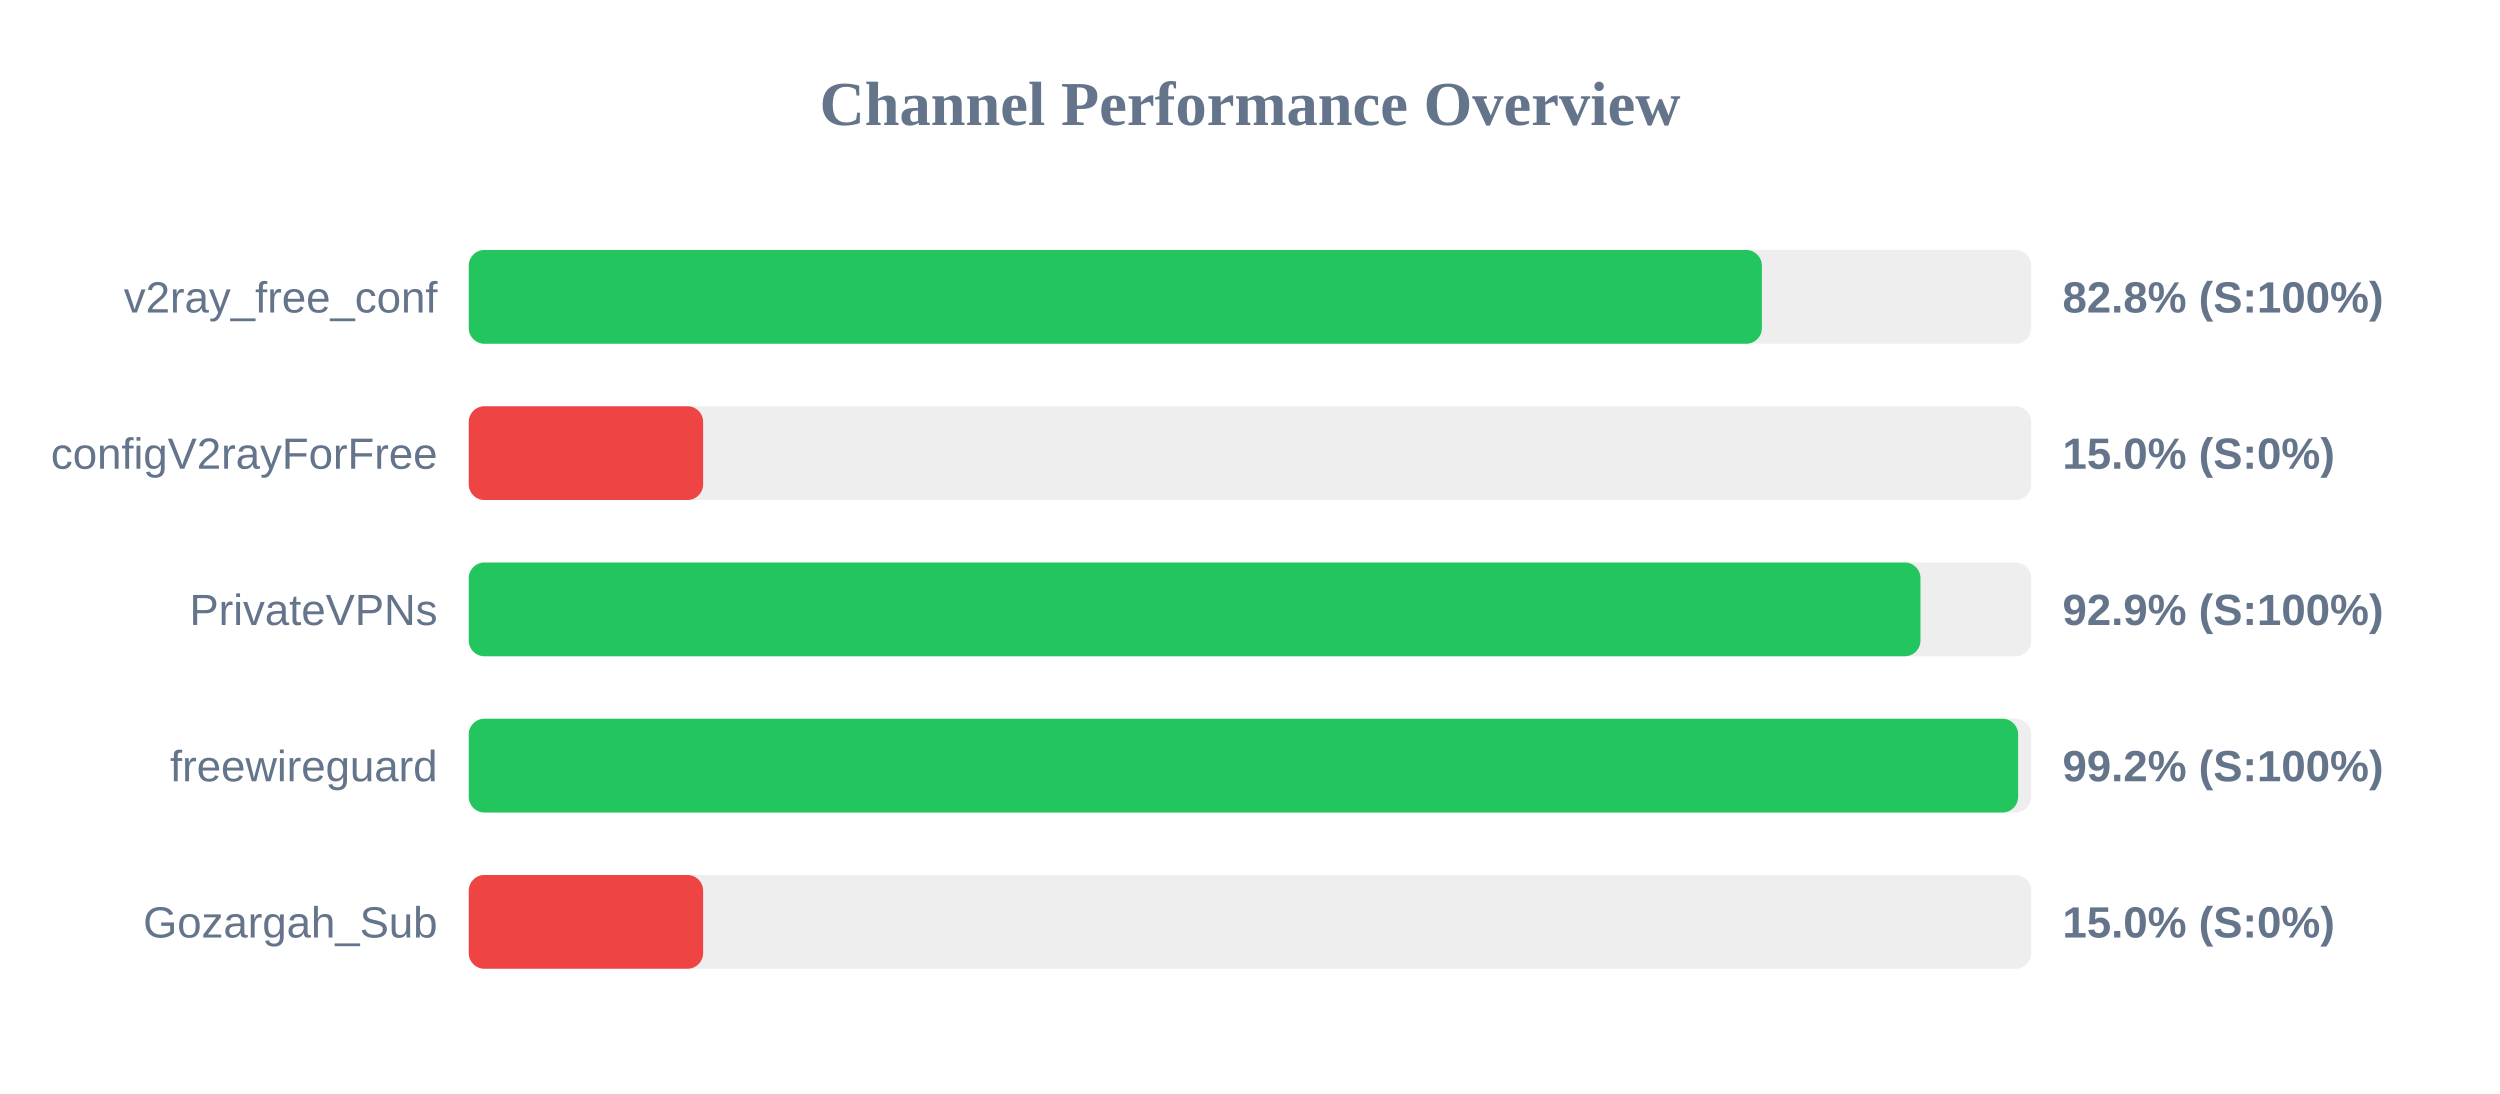
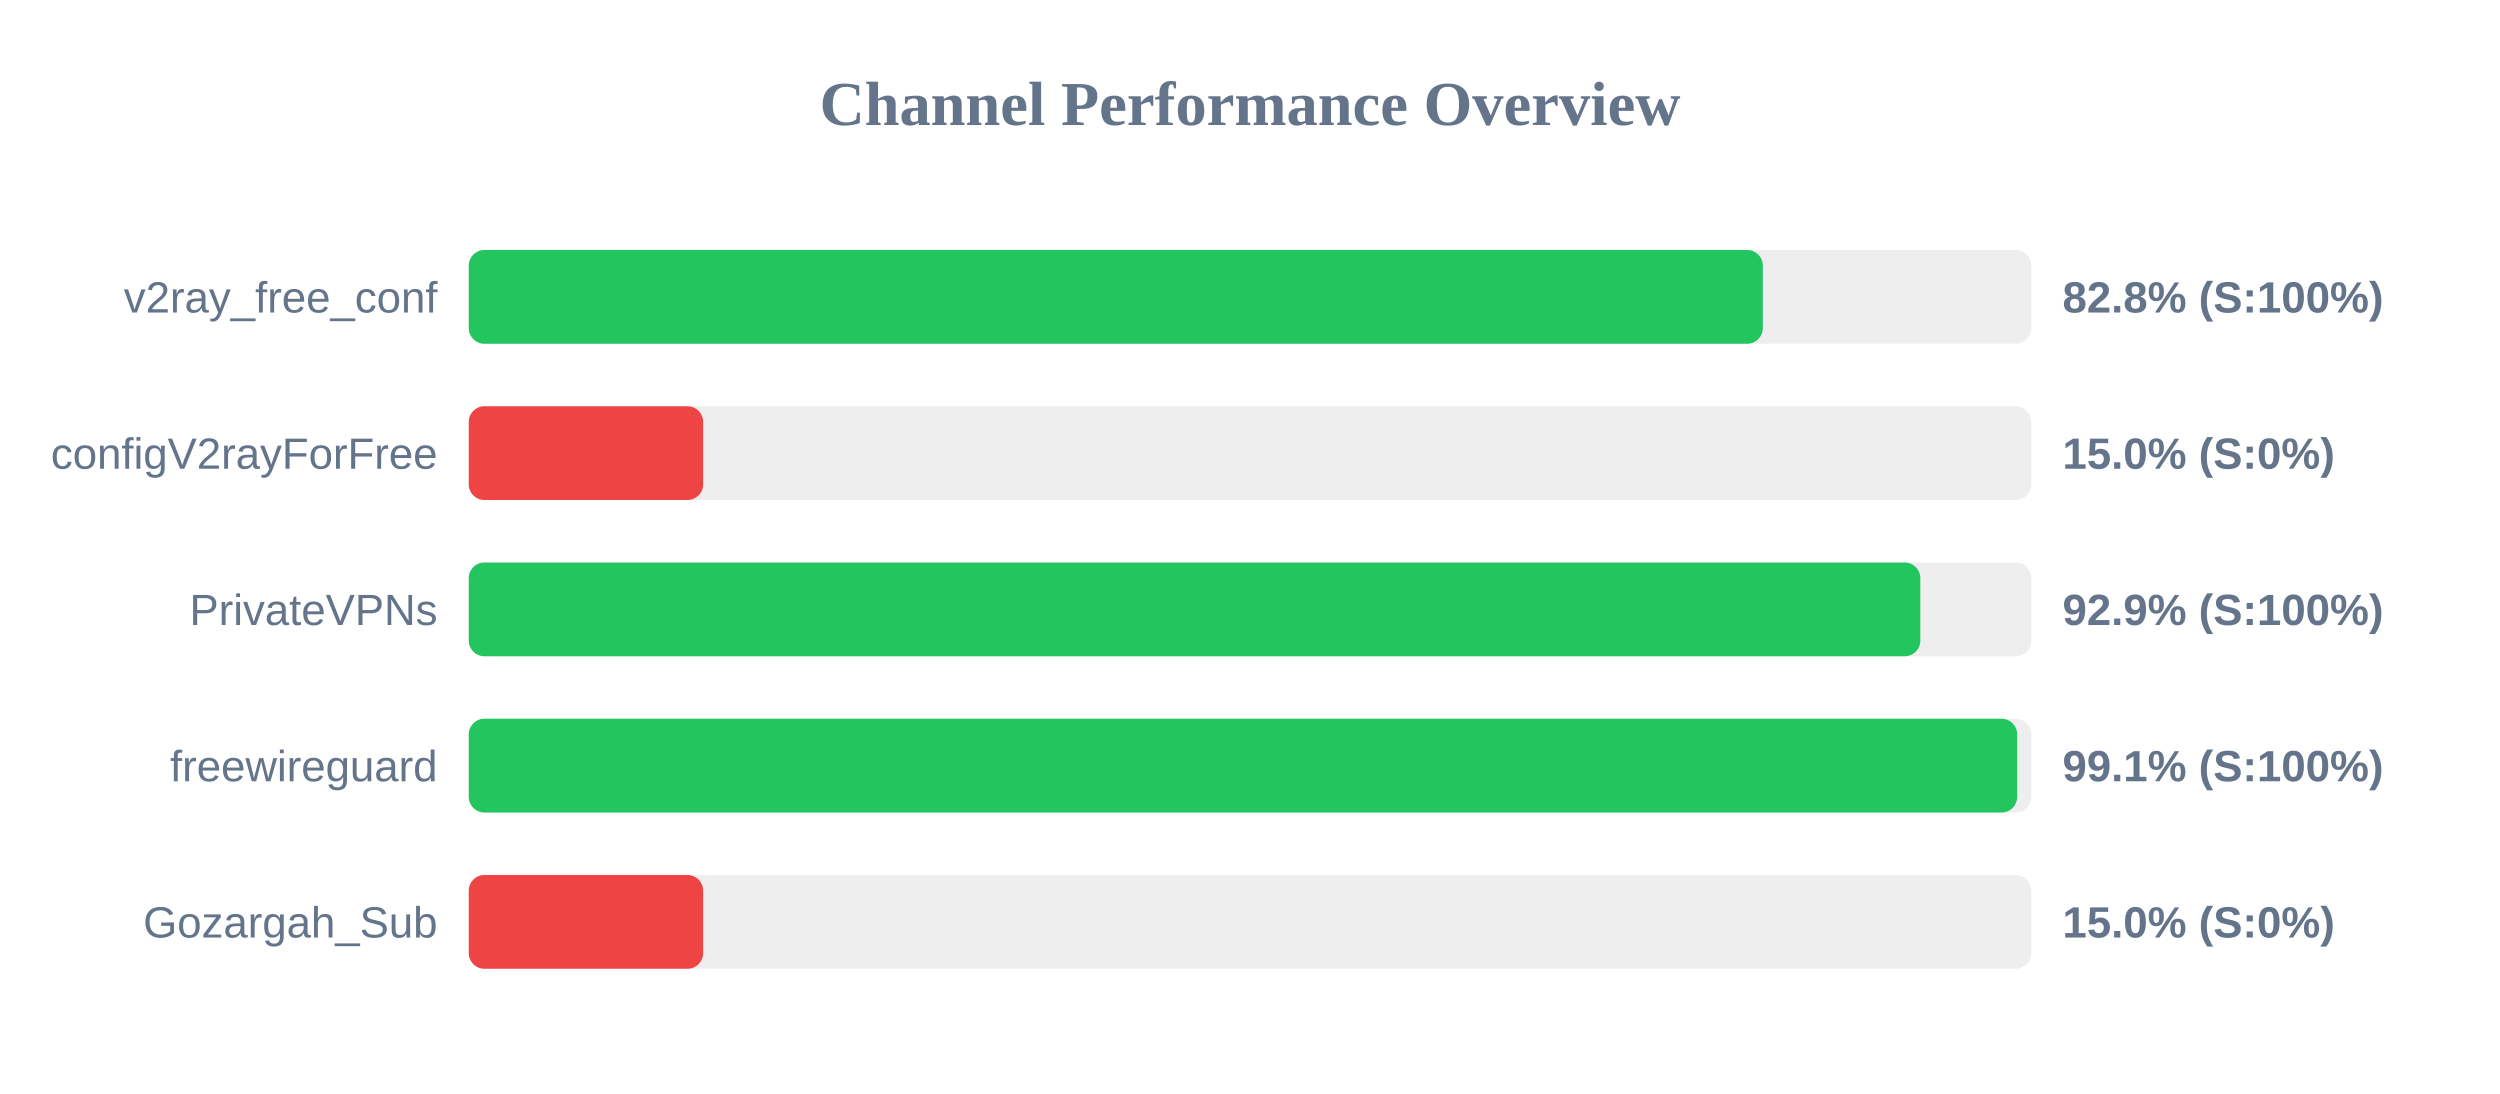
<svg xmlns="http://www.w3.org/2000/svg" width="800" height="350" version="1.1">
  <style>
        .row { font: 14px Arial; fill: #64748b; }
        .score { font: bold 14px Arial; fill: #64748b; }
    </style>
  <text x="400" y="40" text-anchor="middle" font-size="20px" font-weight="bold" fill="#64748b">Channel Performance Overview</text>
  <rect x="150" y="80" width="500" height="30" fill="#eee" rx="5" />
-   <rect x="150" y="80" width="413.8" height="30" fill="#22c55e" rx="5" />
+   <rect x="150" y="80" width="414.1" height="30" fill="#22c55e" rx="5" />
  <text x="140" y="100" text-anchor="end" class="row">v2ray_free_conf</text>
  <text x="660" y="100" text-anchor="start" class="score">82.8% (S:100%)</text>
  <rect x="150" y="130" width="500" height="30" fill="#eee" rx="5" />
  <rect x="150" y="130" width="75.0" height="30" fill="#ef4444" rx="5" />
  <text x="140" y="150" text-anchor="end" class="row">configV2rayForFree</text>
  <text x="660" y="150" text-anchor="start" class="score">15.0% (S:0%)</text>
  <rect x="150" y="180" width="500" height="30" fill="#eee" rx="5" />
-   <rect x="150" y="180" width="464.55" height="30" fill="#22c55e" rx="5" />
+   <rect x="150" y="180" width="464.5" height="30" fill="#22c55e" rx="5" />
  <text x="140" y="200" text-anchor="end" class="row">PrivateVPNs</text>
  <text x="660" y="200" text-anchor="start" class="score">92.9% (S:100%)</text>
  <rect x="150" y="230" width="500" height="30" fill="#eee" rx="5" />
-   <rect x="150" y="230" width="495.8" height="30" fill="#22c55e" rx="5" />
+   <rect x="150" y="230" width="495.5" height="30" fill="#22c55e" rx="5" />
  <text x="140" y="250" text-anchor="end" class="row">freewireguard</text>
-   <text x="660" y="250" text-anchor="start" class="score">99.2% (S:100%)</text>
+   <text x="660" y="250" text-anchor="start" class="score">99.1% (S:100%)</text>
  <rect x="150" y="280" width="500" height="30" fill="#eee" rx="5" />
  <rect x="150" y="280" width="75.0" height="30" fill="#ef4444" rx="5" />
  <text x="140" y="300" text-anchor="end" class="row">Gozargah_Sub</text>
  <text x="660" y="300" text-anchor="start" class="score">15.0% (S:0%)</text>
</svg>
